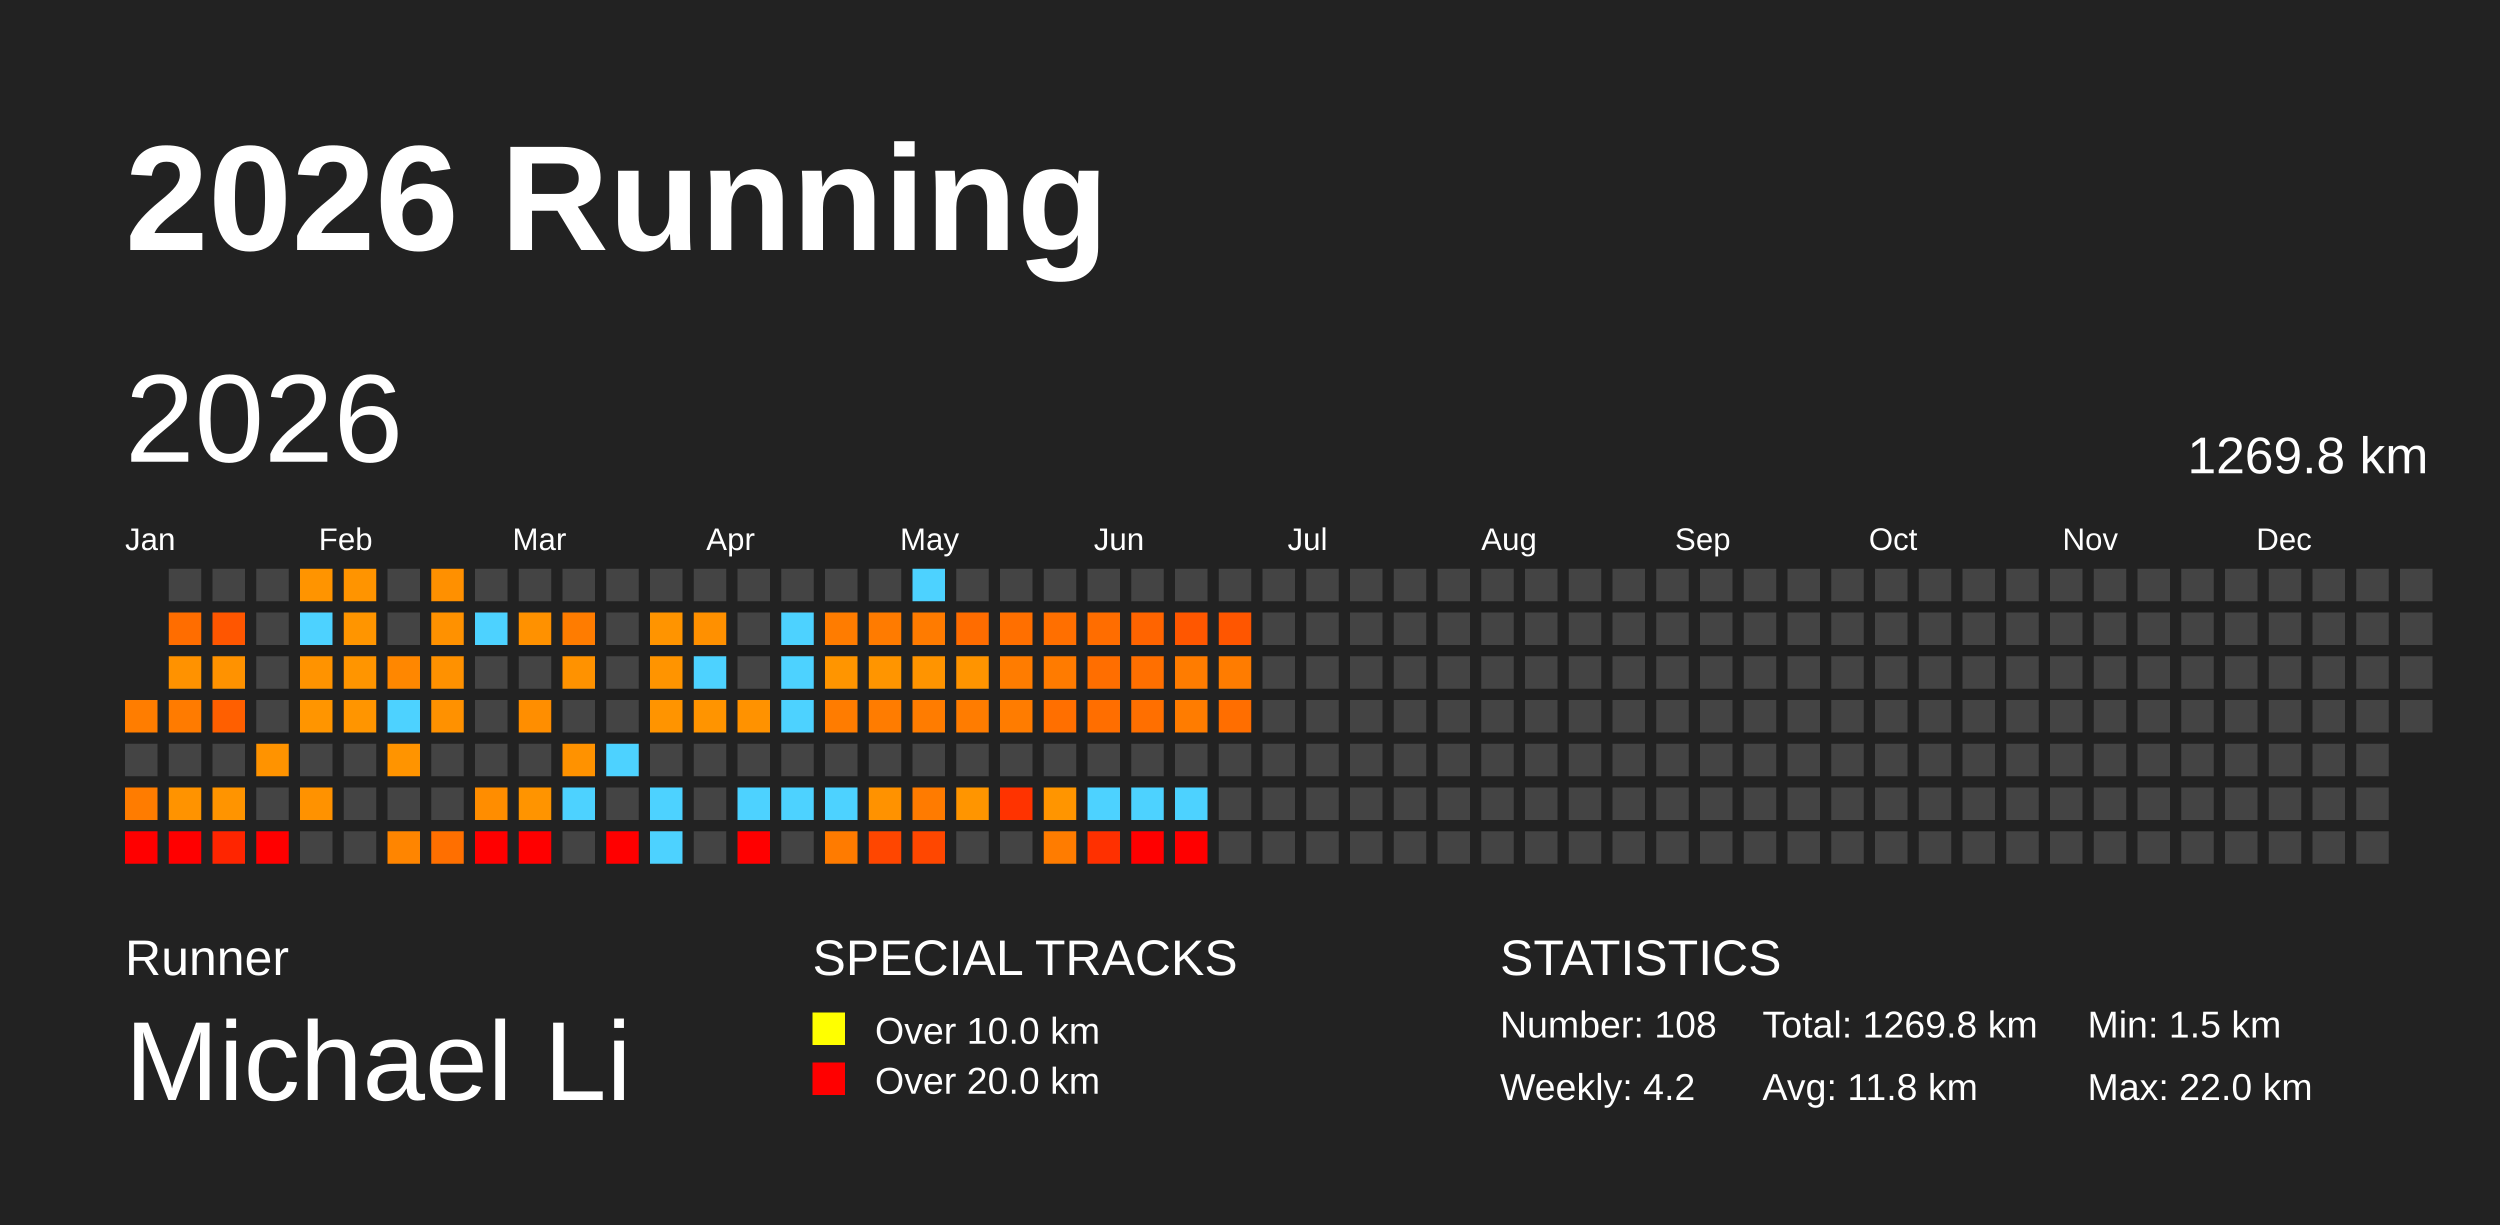
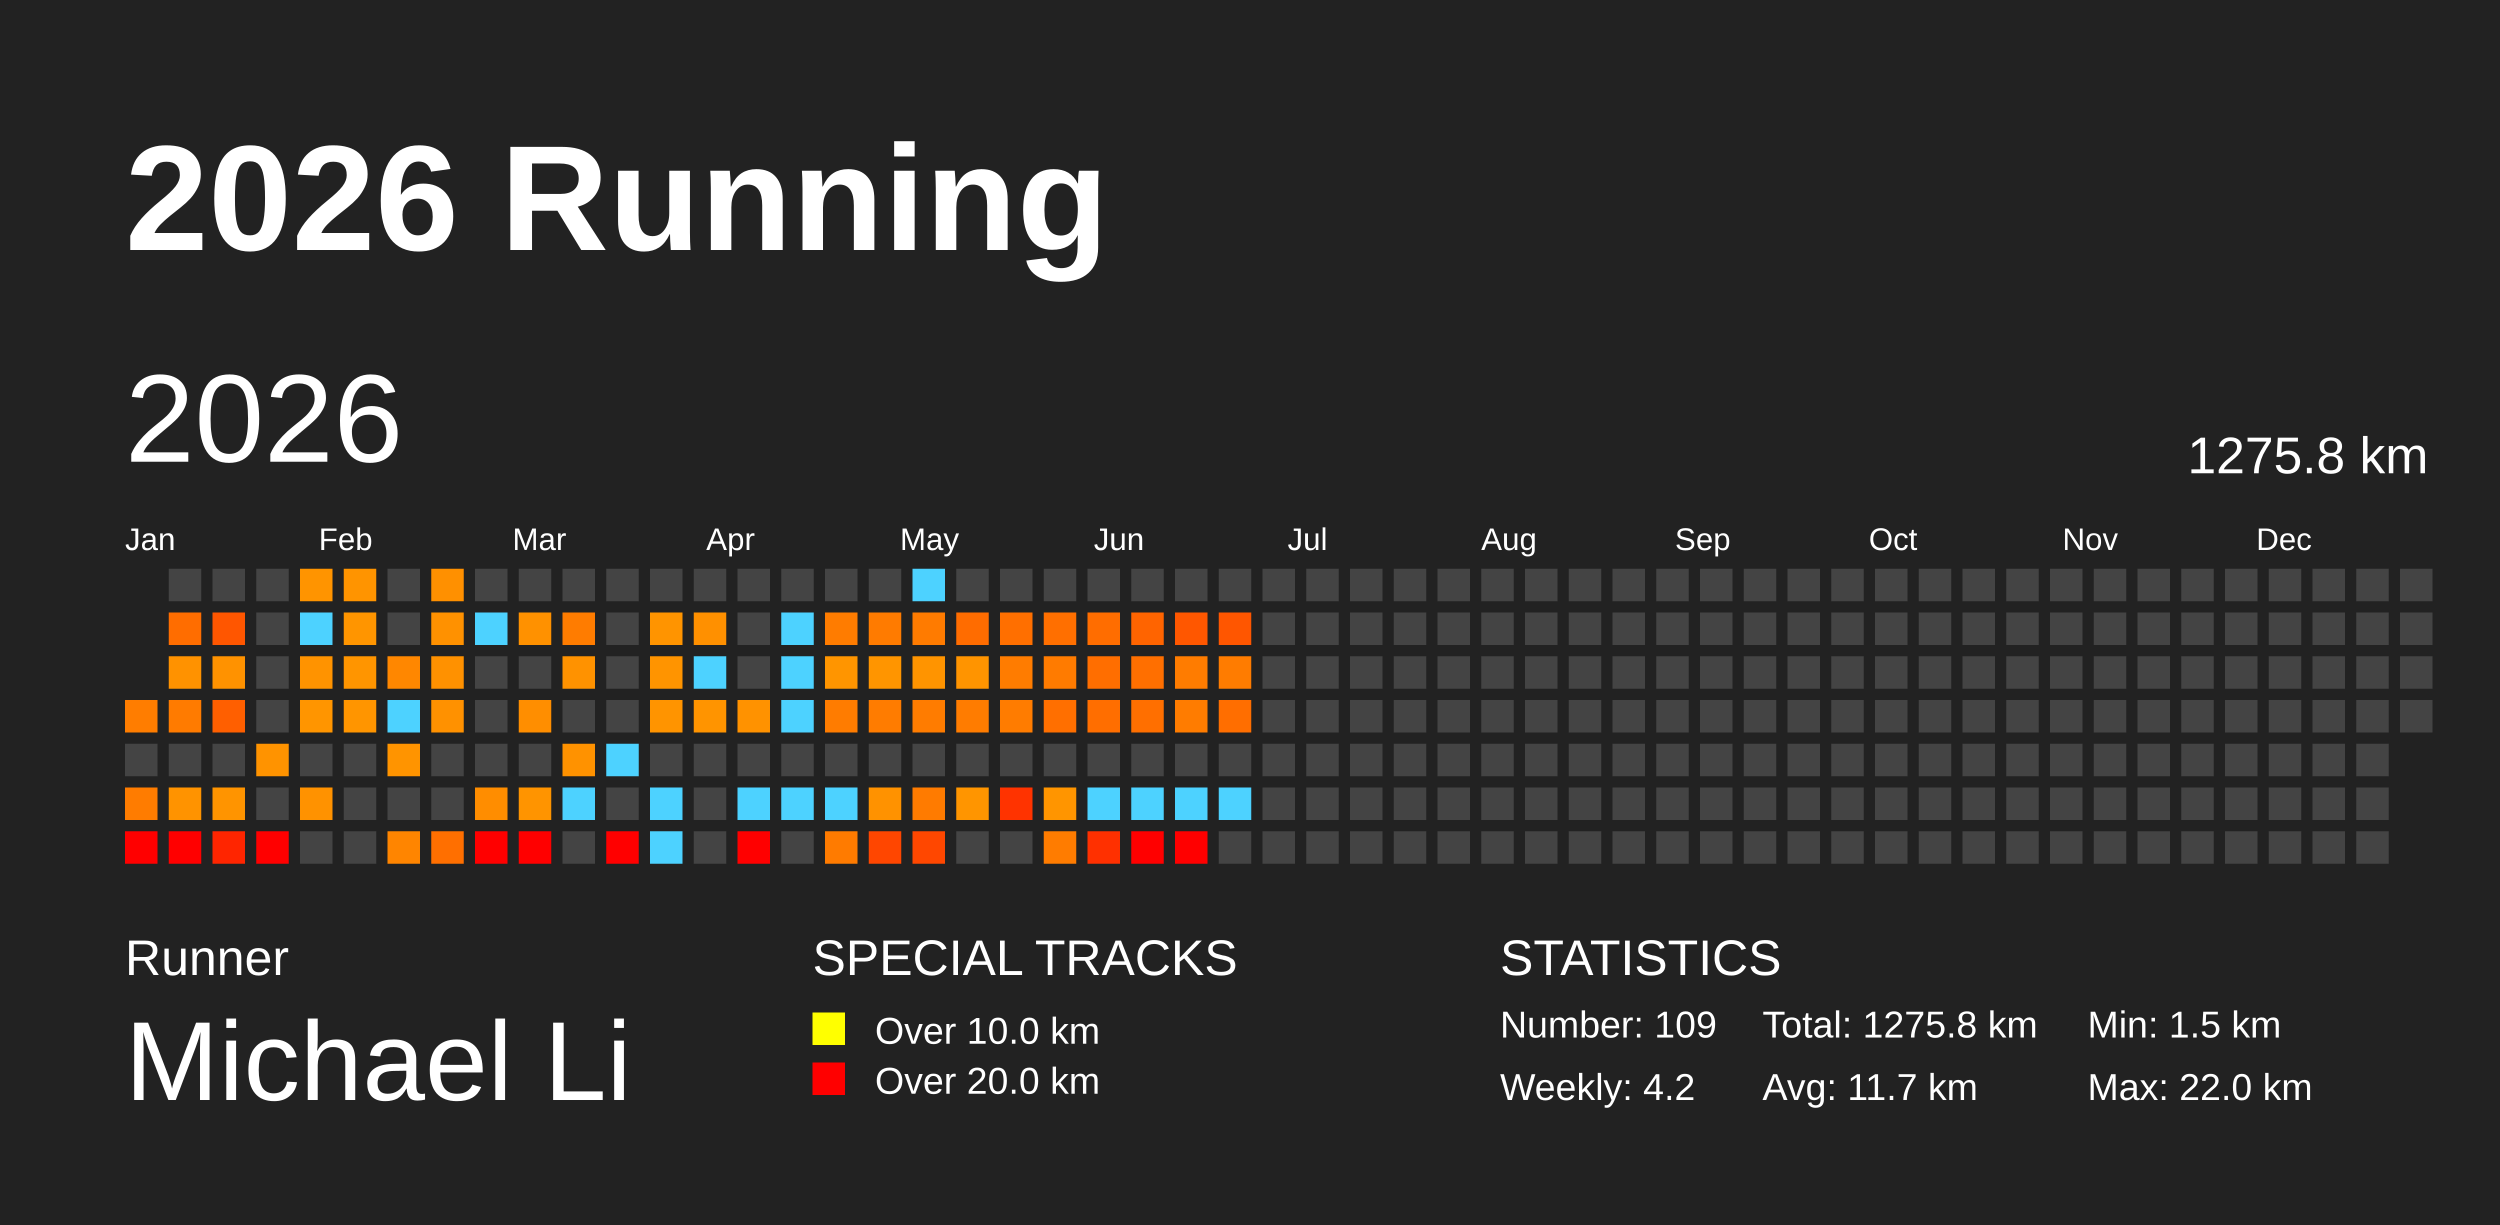
<svg xmlns="http://www.w3.org/2000/svg" baseProfile="full" height="98mm" version="1.1" viewBox="0,0,200,98" width="200mm">
  <defs />
  <rect fill="#222222" height="98" width="200" x="0" y="0" />
  <text fill="#FFFFFF" style="font-size:12px; font-family:Arial; font-weight:bold;" x="10" y="20">2026 Running</text>
  <text fill="#FFFFFF" style="font-size:4px; font-family:Arial" x="10" y="78">Runner</text>
  <text fill="#FFFFFF" style="font-size:9px; font-family:Arial" x="10" y="88">Michael Li</text>
  <text fill="#FFFFFF" style="font-size:4px; font-family:Arial" x="65" y="78">SPECIAL TRACKS</text>
  <rect fill="yellow" height="2.6" width="2.6" x="65" y="81" />
  <text fill="#FFFFFF" style="font-size:3px; font-family:Arial" x="70" y="83.5">Over 10.0 km</text>
  <rect fill="red" height="2.6" width="2.6" x="65" y="85" />
  <text fill="#FFFFFF" style="font-size:3px; font-family:Arial" x="70" y="87.5">Over 20.0 km</text>
  <text fill="#FFFFFF" style="font-size:4px; font-family:Arial" x="120" y="78">STATISTICS</text>
-   <text fill="#FFFFFF" style="font-size:3px; font-family:Arial" x="120" y="83">Number: 108</text>
+   <text fill="#FFFFFF" style="font-size:3px; font-family:Arial" x="120" y="83">Number: 109</text>
  <text fill="#FFFFFF" style="font-size:3px; font-family:Arial" x="120" y="88">Weekly: 4.2</text>
-   <text fill="#FFFFFF" style="font-size:3px; font-family:Arial" x="141" y="83">Total: 1269.8 km</text>
-   <text fill="#FFFFFF" style="font-size:3px; font-family:Arial" x="141" y="88">Avg: 11.8 km</text>
+   <text fill="#FFFFFF" style="font-size:3px; font-family:Arial" x="141" y="83">Total: 1275.8 km</text>
+   <text fill="#FFFFFF" style="font-size:3px; font-family:Arial" x="141" y="88">Avg: 11.7 km</text>
  <text fill="#FFFFFF" style="font-size:3px; font-family:Arial" x="167" y="83">Min: 1.5 km</text>
  <text fill="#FFFFFF" style="font-size:3px; font-family:Arial" x="167" y="88">Max: 22.0 km</text>
  <text dominant-baseline="hanging" fill="#FFFFFF" style="font-size:10.0px; font-family:Arial;" x="10" y="30">2026</text>
-   <text dominant-baseline="hanging" fill="#FFFFFF" style="font-size:4.125px; font-family:Arial;" x="175" y="35">1269.8 km</text>
+   <text dominant-baseline="hanging" fill="#FFFFFF" style="font-size:4.125px; font-family:Arial;" x="175" y="35">1275.8 km</text>
  <text fill="#FFFFFF" style="font-size:2.5px; font-family:Arial" x="10.0" y="44">Jan</text>
  <text fill="#FFFFFF" style="font-size:2.5px; font-family:Arial" x="25.5" y="44">Feb</text>
  <text fill="#FFFFFF" style="font-size:2.5px; font-family:Arial" x="41.0" y="44">Mar</text>
  <text fill="#FFFFFF" style="font-size:2.5px; font-family:Arial" x="56.5" y="44">Apr</text>
  <text fill="#FFFFFF" style="font-size:2.5px; font-family:Arial" x="72.0" y="44">May</text>
  <text fill="#FFFFFF" style="font-size:2.5px; font-family:Arial" x="87.5" y="44">Jun</text>
  <text fill="#FFFFFF" style="font-size:2.5px; font-family:Arial" x="103.0" y="44">Jul</text>
  <text fill="#FFFFFF" style="font-size:2.5px; font-family:Arial" x="118.5" y="44">Aug</text>
  <text fill="#FFFFFF" style="font-size:2.5px; font-family:Arial" x="134.0" y="44">Sep</text>
  <text fill="#FFFFFF" style="font-size:2.5px; font-family:Arial" x="149.5" y="44">Oct</text>
  <text fill="#FFFFFF" style="font-size:2.5px; font-family:Arial" x="165.0" y="44">Nov</text>
  <text fill="#FFFFFF" style="font-size:2.5px; font-family:Arial" x="180.5" y="44">Dec</text>
  <rect fill="#ff7d00" height="2.6" width="2.6" x="10.0" y="56.0" />
  <rect fill="#444444" height="2.6" width="2.6" x="10.0" y="59.5" />
  <rect fill="#ff7c00" height="2.6" width="2.6" x="10.0" y="63.0" />
  <rect fill="red" height="2.6" width="2.6" x="10.0" y="66.5" />
  <rect fill="#444444" height="2.6" width="2.6" x="13.5" y="45.5" />
  <rect fill="#ff6d00" height="2.6" width="2.6" x="13.5" y="49.0" />
  <rect fill="#ff9200" height="2.6" width="2.6" x="13.5" y="52.5" />
  <rect fill="#ff7b00" height="2.6" width="2.6" x="13.5" y="56.0" />
  <rect fill="#444444" height="2.6" width="2.6" x="13.5" y="59.5" />
  <rect fill="#ff9300" height="2.6" width="2.6" x="13.5" y="63.0" />
  <rect fill="red" height="2.6" width="2.6" x="13.5" y="66.5" />
  <rect fill="#444444" height="2.6" width="2.6" x="17.0" y="45.5" />
  <rect fill="#ff5600" height="2.6" width="2.6" x="17.0" y="49.0" />
  <rect fill="#ff9200" height="2.6" width="2.6" x="17.0" y="52.5" />
  <rect fill="#ff5f00" height="2.6" width="2.6" x="17.0" y="56.0" />
  <rect fill="#444444" height="2.6" width="2.6" x="17.0" y="59.5" />
  <rect fill="#ff9400" height="2.6" width="2.6" x="17.0" y="63.0" />
  <rect fill="#ff2500" height="2.6" width="2.6" x="17.0" y="66.5" />
  <rect fill="#444444" height="2.6" width="2.6" x="20.5" y="45.5" />
  <rect fill="#444444" height="2.6" width="2.6" x="20.5" y="49.0" />
  <rect fill="#444444" height="2.6" width="2.6" x="20.5" y="52.5" />
  <rect fill="#444444" height="2.6" width="2.6" x="20.5" y="56.0" />
  <rect fill="#ff9300" height="2.6" width="2.6" x="20.5" y="59.5" />
  <rect fill="#444444" height="2.6" width="2.6" x="20.5" y="63.0" />
  <rect fill="red" height="2.6" width="2.6" x="20.5" y="66.5" />
  <rect fill="#ff9400" height="2.6" width="2.6" x="24.0" y="45.5" />
  <rect fill="#4dd2ff" height="2.6" width="2.6" x="24.0" y="49.0" />
  <rect fill="#ff9300" height="2.6" width="2.6" x="24.0" y="52.5" />
  <rect fill="#ff9500" height="2.6" width="2.6" x="24.0" y="56.0" />
  <rect fill="#444444" height="2.6" width="2.6" x="24.0" y="59.5" />
  <rect fill="#ff9200" height="2.6" width="2.6" x="24.0" y="63.0" />
  <rect fill="#444444" height="2.6" width="2.6" x="24.0" y="66.5" />
  <rect fill="#ff9400" height="2.6" width="2.6" x="27.5" y="45.5" />
  <rect fill="#ff9500" height="2.6" width="2.6" x="27.5" y="49.0" />
  <rect fill="#ff9500" height="2.6" width="2.6" x="27.5" y="52.5" />
  <rect fill="#ff9500" height="2.6" width="2.6" x="27.5" y="56.0" />
  <rect fill="#444444" height="2.6" width="2.6" x="27.5" y="59.5" />
  <rect fill="#444444" height="2.6" width="2.6" x="27.5" y="63.0" />
  <rect fill="#444444" height="2.6" width="2.6" x="27.5" y="66.5" />
  <rect fill="#444444" height="2.6" width="2.6" x="31.0" y="45.5" />
  <rect fill="#444444" height="2.6" width="2.6" x="31.0" y="49.0" />
  <rect fill="#ff8700" height="2.6" width="2.6" x="31.0" y="52.5" />
  <rect fill="#4dd2ff" height="2.6" width="2.6" x="31.0" y="56.0" />
  <rect fill="#ff9400" height="2.6" width="2.6" x="31.0" y="59.5" />
  <rect fill="#444444" height="2.6" width="2.6" x="31.0" y="63.0" />
  <rect fill="#ff8500" height="2.6" width="2.6" x="31.0" y="66.5" />
  <rect fill="#ff9000" height="2.6" width="2.6" x="34.5" y="45.5" />
  <rect fill="#ff9100" height="2.6" width="2.6" x="34.5" y="49.0" />
  <rect fill="#ff9100" height="2.6" width="2.6" x="34.5" y="52.5" />
  <rect fill="#ff9100" height="2.6" width="2.6" x="34.5" y="56.0" />
  <rect fill="#444444" height="2.6" width="2.6" x="34.5" y="59.5" />
  <rect fill="#444444" height="2.6" width="2.6" x="34.5" y="63.0" />
  <rect fill="#ff6f00" height="2.6" width="2.6" x="34.5" y="66.5" />
  <rect fill="#444444" height="2.6" width="2.6" x="38.0" y="45.5" />
  <rect fill="#4dd2ff" height="2.6" width="2.6" x="38.0" y="49.0" />
  <rect fill="#444444" height="2.6" width="2.6" x="38.0" y="52.5" />
  <rect fill="#444444" height="2.6" width="2.6" x="38.0" y="56.0" />
  <rect fill="#444444" height="2.6" width="2.6" x="38.0" y="59.5" />
  <rect fill="#ff8d00" height="2.6" width="2.6" x="38.0" y="63.0" />
  <rect fill="red" height="2.6" width="2.6" x="38.0" y="66.5" />
  <rect fill="#444444" height="2.6" width="2.6" x="41.5" y="45.5" />
  <rect fill="#ff9100" height="2.6" width="2.6" x="41.5" y="49.0" />
  <rect fill="#444444" height="2.6" width="2.6" x="41.5" y="52.5" />
  <rect fill="#ff8e00" height="2.6" width="2.6" x="41.5" y="56.0" />
  <rect fill="#444444" height="2.6" width="2.6" x="41.5" y="59.5" />
  <rect fill="#ff9400" height="2.6" width="2.6" x="41.5" y="63.0" />
  <rect fill="red" height="2.6" width="2.6" x="41.5" y="66.5" />
  <rect fill="#444444" height="2.6" width="2.6" x="45.0" y="45.5" />
  <rect fill="#ff7c00" height="2.6" width="2.6" x="45.0" y="49.0" />
  <rect fill="#ff9200" height="2.6" width="2.6" x="45.0" y="52.5" />
  <rect fill="#444444" height="2.6" width="2.6" x="45.0" y="56.0" />
  <rect fill="#ff9200" height="2.6" width="2.6" x="45.0" y="59.5" />
  <rect fill="#4dd2ff" height="2.6" width="2.6" x="45.0" y="63.0" />
  <rect fill="#444444" height="2.6" width="2.6" x="45.0" y="66.5" />
  <rect fill="#444444" height="2.6" width="2.6" x="48.5" y="45.5" />
  <rect fill="#444444" height="2.6" width="2.6" x="48.5" y="49.0" />
  <rect fill="#444444" height="2.6" width="2.6" x="48.5" y="52.5" />
  <rect fill="#444444" height="2.6" width="2.6" x="48.5" y="56.0" />
  <rect fill="#4dd2ff" height="2.6" width="2.6" x="48.5" y="59.5" />
  <rect fill="#444444" height="2.6" width="2.6" x="48.5" y="63.0" />
  <rect fill="red" height="2.6" width="2.6" x="48.5" y="66.5" />
  <rect fill="#444444" height="2.6" width="2.6" x="52.0" y="45.5" />
  <rect fill="#ff9400" height="2.6" width="2.6" x="52.0" y="49.0" />
  <rect fill="#ff9400" height="2.6" width="2.6" x="52.0" y="52.5" />
  <rect fill="#ff9400" height="2.6" width="2.6" x="52.0" y="56.0" />
  <rect fill="#444444" height="2.6" width="2.6" x="52.0" y="59.5" />
  <rect fill="#4dd2ff" height="2.6" width="2.6" x="52.0" y="63.0" />
  <rect fill="#4dd2ff" height="2.6" width="2.6" x="52.0" y="66.5" />
  <rect fill="#444444" height="2.6" width="2.6" x="55.5" y="45.5" />
  <rect fill="#ff9000" height="2.6" width="2.6" x="55.5" y="49.0" />
  <rect fill="#4dd2ff" height="2.6" width="2.6" x="55.5" y="52.5" />
  <rect fill="#ff9400" height="2.6" width="2.6" x="55.5" y="56.0" />
  <rect fill="#444444" height="2.6" width="2.6" x="55.5" y="59.5" />
  <rect fill="#444444" height="2.6" width="2.6" x="55.5" y="63.0" />
  <rect fill="#444444" height="2.6" width="2.6" x="55.5" y="66.5" />
  <rect fill="#444444" height="2.6" width="2.6" x="59.0" y="45.5" />
  <rect fill="#444444" height="2.6" width="2.6" x="59.0" y="49.0" />
  <rect fill="#444444" height="2.6" width="2.6" x="59.0" y="52.5" />
  <rect fill="#ff9200" height="2.6" width="2.6" x="59.0" y="56.0" />
  <rect fill="#444444" height="2.6" width="2.6" x="59.0" y="59.5" />
  <rect fill="#4dd2ff" height="2.6" width="2.6" x="59.0" y="63.0" />
  <rect fill="red" height="2.6" width="2.6" x="59.0" y="66.5" />
  <rect fill="#444444" height="2.6" width="2.6" x="62.5" y="45.5" />
  <rect fill="#4dd2ff" height="2.6" width="2.6" x="62.5" y="49.0" />
  <rect fill="#4dd2ff" height="2.6" width="2.6" x="62.5" y="52.5" />
  <rect fill="#4dd2ff" height="2.6" width="2.6" x="62.5" y="56.0" />
  <rect fill="#444444" height="2.6" width="2.6" x="62.5" y="59.5" />
  <rect fill="#4dd2ff" height="2.6" width="2.6" x="62.5" y="63.0" />
  <rect fill="#444444" height="2.6" width="2.6" x="62.5" y="66.5" />
  <rect fill="#444444" height="2.6" width="2.6" x="66.0" y="45.5" />
  <rect fill="#ff7c00" height="2.6" width="2.6" x="66.0" y="49.0" />
  <rect fill="#ff9500" height="2.6" width="2.6" x="66.0" y="52.5" />
  <rect fill="#ff7c00" height="2.6" width="2.6" x="66.0" y="56.0" />
  <rect fill="#444444" height="2.6" width="2.6" x="66.0" y="59.5" />
  <rect fill="#4dd2ff" height="2.6" width="2.6" x="66.0" y="63.0" />
  <rect fill="#ff7b00" height="2.6" width="2.6" x="66.0" y="66.5" />
  <rect fill="#444444" height="2.6" width="2.6" x="69.5" y="45.5" />
  <rect fill="#ff7b00" height="2.6" width="2.6" x="69.5" y="49.0" />
  <rect fill="#ff9500" height="2.6" width="2.6" x="69.5" y="52.5" />
  <rect fill="#ff7c00" height="2.6" width="2.6" x="69.5" y="56.0" />
  <rect fill="#444444" height="2.6" width="2.6" x="69.5" y="59.5" />
  <rect fill="#ff9200" height="2.6" width="2.6" x="69.5" y="63.0" />
  <rect fill="#ff4600" height="2.6" width="2.6" x="69.5" y="66.5" />
  <rect fill="#4dd2ff" height="2.6" width="2.6" x="73.0" y="45.5" />
  <rect fill="#ff7b00" height="2.6" width="2.6" x="73.0" y="49.0" />
  <rect fill="#ff9400" height="2.6" width="2.6" x="73.0" y="52.5" />
  <rect fill="#ff7c00" height="2.6" width="2.6" x="73.0" y="56.0" />
  <rect fill="#444444" height="2.6" width="2.6" x="73.0" y="59.5" />
  <rect fill="#ff7b00" height="2.6" width="2.6" x="73.0" y="63.0" />
  <rect fill="#ff4700" height="2.6" width="2.6" x="73.0" y="66.5" />
  <rect fill="#444444" height="2.6" width="2.6" x="76.5" y="45.5" />
  <rect fill="#ff6c00" height="2.6" width="2.6" x="76.5" y="49.0" />
  <rect fill="#ff9400" height="2.6" width="2.6" x="76.5" y="52.5" />
  <rect fill="#ff7c00" height="2.6" width="2.6" x="76.5" y="56.0" />
  <rect fill="#444444" height="2.6" width="2.6" x="76.5" y="59.5" />
  <rect fill="#ff9500" height="2.6" width="2.6" x="76.5" y="63.0" />
  <rect fill="#444444" height="2.6" width="2.6" x="76.5" y="66.5" />
  <rect fill="#444444" height="2.6" width="2.6" x="80.0" y="45.5" />
  <rect fill="#ff6f00" height="2.6" width="2.6" x="80.0" y="49.0" />
  <rect fill="#ff7c00" height="2.6" width="2.6" x="80.0" y="52.5" />
  <rect fill="#ff7c00" height="2.6" width="2.6" x="80.0" y="56.0" />
  <rect fill="#444444" height="2.6" width="2.6" x="80.0" y="59.5" />
  <rect fill="#ff3300" height="2.6" width="2.6" x="80.0" y="63.0" />
  <rect fill="#444444" height="2.6" width="2.6" x="80.0" y="66.5" />
  <rect fill="#444444" height="2.6" width="2.6" x="83.5" y="45.5" />
  <rect fill="#ff6f00" height="2.6" width="2.6" x="83.5" y="49.0" />
  <rect fill="#ff7b00" height="2.6" width="2.6" x="83.5" y="52.5" />
  <rect fill="#ff6f00" height="2.6" width="2.6" x="83.5" y="56.0" />
  <rect fill="#444444" height="2.6" width="2.6" x="83.5" y="59.5" />
  <rect fill="#ff9500" height="2.6" width="2.6" x="83.5" y="63.0" />
  <rect fill="#ff7c00" height="2.6" width="2.6" x="83.5" y="66.5" />
  <rect fill="#444444" height="2.6" width="2.6" x="87.0" y="45.5" />
  <rect fill="#ff6d00" height="2.6" width="2.6" x="87.0" y="49.0" />
  <rect fill="#ff6e00" height="2.6" width="2.6" x="87.0" y="52.5" />
  <rect fill="#ff6e00" height="2.6" width="2.6" x="87.0" y="56.0" />
  <rect fill="#444444" height="2.6" width="2.6" x="87.0" y="59.5" />
  <rect fill="#4dd2ff" height="2.6" width="2.6" x="87.0" y="63.0" />
  <rect fill="#ff3000" height="2.6" width="2.6" x="87.0" y="66.5" />
  <rect fill="#444444" height="2.6" width="2.6" x="90.5" y="45.5" />
  <rect fill="#ff6400" height="2.6" width="2.6" x="90.5" y="49.0" />
  <rect fill="#ff6f00" height="2.6" width="2.6" x="90.5" y="52.5" />
  <rect fill="#ff6f00" height="2.6" width="2.6" x="90.5" y="56.0" />
  <rect fill="#444444" height="2.6" width="2.6" x="90.5" y="59.5" />
  <rect fill="#4dd2ff" height="2.6" width="2.6" x="90.5" y="63.0" />
  <rect fill="red" height="2.6" width="2.6" x="90.5" y="66.5" />
  <rect fill="#444444" height="2.6" width="2.6" x="94.0" y="45.5" />
  <rect fill="#ff5700" height="2.6" width="2.6" x="94.0" y="49.0" />
  <rect fill="#ff7c00" height="2.6" width="2.6" x="94.0" y="52.5" />
  <rect fill="#ff7c00" height="2.6" width="2.6" x="94.0" y="56.0" />
  <rect fill="#444444" height="2.6" width="2.6" x="94.0" y="59.5" />
  <rect fill="#4dd2ff" height="2.6" width="2.6" x="94.0" y="63.0" />
  <rect fill="red" height="2.6" width="2.6" x="94.0" y="66.5" />
  <rect fill="#444444" height="2.6" width="2.6" x="97.5" y="45.5" />
  <rect fill="#ff5600" height="2.6" width="2.6" x="97.5" y="49.0" />
  <rect fill="#ff7c00" height="2.6" width="2.6" x="97.5" y="52.5" />
  <rect fill="#ff6e00" height="2.6" width="2.6" x="97.5" y="56.0" />
  <rect fill="#444444" height="2.6" width="2.6" x="97.5" y="59.5" />
-   <rect fill="#444444" height="2.6" width="2.6" x="97.5" y="63.0" />
+   <rect fill="#4dd2ff" height="2.6" width="2.6" x="97.5" y="63.0" />
  <rect fill="#444444" height="2.6" width="2.6" x="97.5" y="66.5" />
  <rect fill="#444444" height="2.6" width="2.6" x="101.0" y="45.5" />
  <rect fill="#444444" height="2.6" width="2.6" x="101.0" y="49.0" />
  <rect fill="#444444" height="2.6" width="2.6" x="101.0" y="52.5" />
  <rect fill="#444444" height="2.6" width="2.6" x="101.0" y="56.0" />
  <rect fill="#444444" height="2.6" width="2.6" x="101.0" y="59.5" />
  <rect fill="#444444" height="2.6" width="2.6" x="101.0" y="63.0" />
  <rect fill="#444444" height="2.6" width="2.6" x="101.0" y="66.5" />
  <rect fill="#444444" height="2.6" width="2.6" x="104.5" y="45.5" />
  <rect fill="#444444" height="2.6" width="2.6" x="104.5" y="49.0" />
  <rect fill="#444444" height="2.6" width="2.6" x="104.5" y="52.5" />
  <rect fill="#444444" height="2.6" width="2.6" x="104.5" y="56.0" />
  <rect fill="#444444" height="2.6" width="2.6" x="104.5" y="59.5" />
  <rect fill="#444444" height="2.6" width="2.6" x="104.5" y="63.0" />
  <rect fill="#444444" height="2.6" width="2.6" x="104.5" y="66.5" />
  <rect fill="#444444" height="2.6" width="2.6" x="108.0" y="45.5" />
  <rect fill="#444444" height="2.6" width="2.6" x="108.0" y="49.0" />
  <rect fill="#444444" height="2.6" width="2.6" x="108.0" y="52.5" />
  <rect fill="#444444" height="2.6" width="2.6" x="108.0" y="56.0" />
  <rect fill="#444444" height="2.6" width="2.6" x="108.0" y="59.5" />
  <rect fill="#444444" height="2.6" width="2.6" x="108.0" y="63.0" />
  <rect fill="#444444" height="2.6" width="2.6" x="108.0" y="66.5" />
  <rect fill="#444444" height="2.6" width="2.6" x="111.5" y="45.5" />
  <rect fill="#444444" height="2.6" width="2.6" x="111.5" y="49.0" />
  <rect fill="#444444" height="2.6" width="2.6" x="111.5" y="52.5" />
  <rect fill="#444444" height="2.6" width="2.6" x="111.5" y="56.0" />
  <rect fill="#444444" height="2.6" width="2.6" x="111.5" y="59.5" />
  <rect fill="#444444" height="2.6" width="2.6" x="111.5" y="63.0" />
  <rect fill="#444444" height="2.6" width="2.6" x="111.5" y="66.5" />
  <rect fill="#444444" height="2.6" width="2.6" x="115.0" y="45.5" />
  <rect fill="#444444" height="2.6" width="2.6" x="115.0" y="49.0" />
  <rect fill="#444444" height="2.6" width="2.6" x="115.0" y="52.5" />
  <rect fill="#444444" height="2.6" width="2.6" x="115.0" y="56.0" />
  <rect fill="#444444" height="2.6" width="2.6" x="115.0" y="59.5" />
  <rect fill="#444444" height="2.6" width="2.6" x="115.0" y="63.0" />
  <rect fill="#444444" height="2.6" width="2.6" x="115.0" y="66.5" />
  <rect fill="#444444" height="2.6" width="2.6" x="118.5" y="45.5" />
  <rect fill="#444444" height="2.6" width="2.6" x="118.5" y="49.0" />
  <rect fill="#444444" height="2.6" width="2.6" x="118.5" y="52.5" />
  <rect fill="#444444" height="2.6" width="2.6" x="118.5" y="56.0" />
  <rect fill="#444444" height="2.6" width="2.6" x="118.5" y="59.5" />
  <rect fill="#444444" height="2.6" width="2.6" x="118.5" y="63.0" />
  <rect fill="#444444" height="2.6" width="2.6" x="118.5" y="66.5" />
  <rect fill="#444444" height="2.6" width="2.6" x="122.0" y="45.5" />
  <rect fill="#444444" height="2.6" width="2.6" x="122.0" y="49.0" />
  <rect fill="#444444" height="2.6" width="2.6" x="122.0" y="52.5" />
  <rect fill="#444444" height="2.6" width="2.6" x="122.0" y="56.0" />
  <rect fill="#444444" height="2.6" width="2.6" x="122.0" y="59.5" />
  <rect fill="#444444" height="2.6" width="2.6" x="122.0" y="63.0" />
  <rect fill="#444444" height="2.6" width="2.6" x="122.0" y="66.5" />
  <rect fill="#444444" height="2.6" width="2.6" x="125.5" y="45.5" />
  <rect fill="#444444" height="2.6" width="2.6" x="125.5" y="49.0" />
  <rect fill="#444444" height="2.6" width="2.6" x="125.5" y="52.5" />
  <rect fill="#444444" height="2.6" width="2.6" x="125.5" y="56.0" />
  <rect fill="#444444" height="2.6" width="2.6" x="125.5" y="59.5" />
  <rect fill="#444444" height="2.6" width="2.6" x="125.5" y="63.0" />
  <rect fill="#444444" height="2.6" width="2.6" x="125.5" y="66.5" />
  <rect fill="#444444" height="2.6" width="2.6" x="129.0" y="45.5" />
  <rect fill="#444444" height="2.6" width="2.6" x="129.0" y="49.0" />
  <rect fill="#444444" height="2.6" width="2.6" x="129.0" y="52.5" />
  <rect fill="#444444" height="2.6" width="2.6" x="129.0" y="56.0" />
  <rect fill="#444444" height="2.6" width="2.6" x="129.0" y="59.5" />
  <rect fill="#444444" height="2.6" width="2.6" x="129.0" y="63.0" />
  <rect fill="#444444" height="2.6" width="2.6" x="129.0" y="66.5" />
  <rect fill="#444444" height="2.6" width="2.6" x="132.5" y="45.5" />
  <rect fill="#444444" height="2.6" width="2.6" x="132.5" y="49.0" />
  <rect fill="#444444" height="2.6" width="2.6" x="132.5" y="52.5" />
  <rect fill="#444444" height="2.6" width="2.6" x="132.5" y="56.0" />
  <rect fill="#444444" height="2.6" width="2.6" x="132.5" y="59.5" />
  <rect fill="#444444" height="2.6" width="2.6" x="132.5" y="63.0" />
  <rect fill="#444444" height="2.6" width="2.6" x="132.5" y="66.5" />
  <rect fill="#444444" height="2.6" width="2.6" x="136.0" y="45.5" />
  <rect fill="#444444" height="2.6" width="2.6" x="136.0" y="49.0" />
  <rect fill="#444444" height="2.6" width="2.6" x="136.0" y="52.5" />
  <rect fill="#444444" height="2.6" width="2.6" x="136.0" y="56.0" />
  <rect fill="#444444" height="2.6" width="2.6" x="136.0" y="59.5" />
  <rect fill="#444444" height="2.6" width="2.6" x="136.0" y="63.0" />
  <rect fill="#444444" height="2.6" width="2.6" x="136.0" y="66.5" />
  <rect fill="#444444" height="2.6" width="2.6" x="139.5" y="45.5" />
  <rect fill="#444444" height="2.6" width="2.6" x="139.5" y="49.0" />
  <rect fill="#444444" height="2.6" width="2.6" x="139.5" y="52.5" />
  <rect fill="#444444" height="2.6" width="2.6" x="139.5" y="56.0" />
  <rect fill="#444444" height="2.6" width="2.6" x="139.5" y="59.5" />
  <rect fill="#444444" height="2.6" width="2.6" x="139.5" y="63.0" />
  <rect fill="#444444" height="2.6" width="2.6" x="139.5" y="66.5" />
  <rect fill="#444444" height="2.6" width="2.6" x="143.0" y="45.5" />
  <rect fill="#444444" height="2.6" width="2.6" x="143.0" y="49.0" />
  <rect fill="#444444" height="2.6" width="2.6" x="143.0" y="52.5" />
  <rect fill="#444444" height="2.6" width="2.6" x="143.0" y="56.0" />
  <rect fill="#444444" height="2.6" width="2.6" x="143.0" y="59.5" />
  <rect fill="#444444" height="2.6" width="2.6" x="143.0" y="63.0" />
  <rect fill="#444444" height="2.6" width="2.6" x="143.0" y="66.5" />
  <rect fill="#444444" height="2.6" width="2.6" x="146.5" y="45.5" />
  <rect fill="#444444" height="2.6" width="2.6" x="146.5" y="49.0" />
  <rect fill="#444444" height="2.6" width="2.6" x="146.5" y="52.5" />
  <rect fill="#444444" height="2.6" width="2.6" x="146.5" y="56.0" />
  <rect fill="#444444" height="2.6" width="2.6" x="146.5" y="59.5" />
  <rect fill="#444444" height="2.6" width="2.6" x="146.5" y="63.0" />
  <rect fill="#444444" height="2.6" width="2.6" x="146.5" y="66.5" />
  <rect fill="#444444" height="2.6" width="2.6" x="150.0" y="45.5" />
  <rect fill="#444444" height="2.6" width="2.6" x="150.0" y="49.0" />
  <rect fill="#444444" height="2.6" width="2.6" x="150.0" y="52.5" />
  <rect fill="#444444" height="2.6" width="2.6" x="150.0" y="56.0" />
  <rect fill="#444444" height="2.6" width="2.6" x="150.0" y="59.5" />
  <rect fill="#444444" height="2.6" width="2.6" x="150.0" y="63.0" />
  <rect fill="#444444" height="2.6" width="2.6" x="150.0" y="66.5" />
  <rect fill="#444444" height="2.6" width="2.6" x="153.5" y="45.5" />
  <rect fill="#444444" height="2.6" width="2.6" x="153.5" y="49.0" />
  <rect fill="#444444" height="2.6" width="2.6" x="153.5" y="52.5" />
  <rect fill="#444444" height="2.6" width="2.6" x="153.5" y="56.0" />
  <rect fill="#444444" height="2.6" width="2.6" x="153.5" y="59.5" />
  <rect fill="#444444" height="2.6" width="2.6" x="153.5" y="63.0" />
  <rect fill="#444444" height="2.6" width="2.6" x="153.5" y="66.5" />
  <rect fill="#444444" height="2.6" width="2.6" x="157.0" y="45.5" />
  <rect fill="#444444" height="2.6" width="2.6" x="157.0" y="49.0" />
  <rect fill="#444444" height="2.6" width="2.6" x="157.0" y="52.5" />
  <rect fill="#444444" height="2.6" width="2.6" x="157.0" y="56.0" />
  <rect fill="#444444" height="2.6" width="2.6" x="157.0" y="59.5" />
  <rect fill="#444444" height="2.6" width="2.6" x="157.0" y="63.0" />
  <rect fill="#444444" height="2.6" width="2.6" x="157.0" y="66.5" />
  <rect fill="#444444" height="2.6" width="2.6" x="160.5" y="45.5" />
  <rect fill="#444444" height="2.6" width="2.6" x="160.5" y="49.0" />
  <rect fill="#444444" height="2.6" width="2.6" x="160.5" y="52.5" />
  <rect fill="#444444" height="2.6" width="2.6" x="160.5" y="56.0" />
  <rect fill="#444444" height="2.6" width="2.6" x="160.5" y="59.5" />
  <rect fill="#444444" height="2.6" width="2.6" x="160.5" y="63.0" />
  <rect fill="#444444" height="2.6" width="2.6" x="160.5" y="66.5" />
  <rect fill="#444444" height="2.6" width="2.6" x="164.0" y="45.5" />
  <rect fill="#444444" height="2.6" width="2.6" x="164.0" y="49.0" />
  <rect fill="#444444" height="2.6" width="2.6" x="164.0" y="52.5" />
  <rect fill="#444444" height="2.6" width="2.6" x="164.0" y="56.0" />
  <rect fill="#444444" height="2.6" width="2.6" x="164.0" y="59.5" />
  <rect fill="#444444" height="2.6" width="2.6" x="164.0" y="63.0" />
  <rect fill="#444444" height="2.6" width="2.6" x="164.0" y="66.5" />
  <rect fill="#444444" height="2.6" width="2.6" x="167.5" y="45.5" />
  <rect fill="#444444" height="2.6" width="2.6" x="167.5" y="49.0" />
  <rect fill="#444444" height="2.6" width="2.6" x="167.5" y="52.5" />
  <rect fill="#444444" height="2.6" width="2.6" x="167.5" y="56.0" />
  <rect fill="#444444" height="2.6" width="2.6" x="167.5" y="59.5" />
  <rect fill="#444444" height="2.6" width="2.6" x="167.5" y="63.0" />
  <rect fill="#444444" height="2.6" width="2.6" x="167.5" y="66.5" />
  <rect fill="#444444" height="2.6" width="2.6" x="171.0" y="45.5" />
  <rect fill="#444444" height="2.6" width="2.6" x="171.0" y="49.0" />
  <rect fill="#444444" height="2.6" width="2.6" x="171.0" y="52.5" />
  <rect fill="#444444" height="2.6" width="2.6" x="171.0" y="56.0" />
  <rect fill="#444444" height="2.6" width="2.6" x="171.0" y="59.5" />
  <rect fill="#444444" height="2.6" width="2.6" x="171.0" y="63.0" />
  <rect fill="#444444" height="2.6" width="2.6" x="171.0" y="66.5" />
  <rect fill="#444444" height="2.6" width="2.6" x="174.5" y="45.5" />
  <rect fill="#444444" height="2.6" width="2.6" x="174.5" y="49.0" />
  <rect fill="#444444" height="2.6" width="2.6" x="174.5" y="52.5" />
  <rect fill="#444444" height="2.6" width="2.6" x="174.5" y="56.0" />
  <rect fill="#444444" height="2.6" width="2.6" x="174.5" y="59.5" />
  <rect fill="#444444" height="2.6" width="2.6" x="174.5" y="63.0" />
  <rect fill="#444444" height="2.6" width="2.6" x="174.5" y="66.5" />
  <rect fill="#444444" height="2.6" width="2.6" x="178.0" y="45.5" />
  <rect fill="#444444" height="2.6" width="2.6" x="178.0" y="49.0" />
  <rect fill="#444444" height="2.6" width="2.6" x="178.0" y="52.5" />
  <rect fill="#444444" height="2.6" width="2.6" x="178.0" y="56.0" />
  <rect fill="#444444" height="2.6" width="2.6" x="178.0" y="59.5" />
  <rect fill="#444444" height="2.6" width="2.6" x="178.0" y="63.0" />
  <rect fill="#444444" height="2.6" width="2.6" x="178.0" y="66.5" />
  <rect fill="#444444" height="2.6" width="2.6" x="181.5" y="45.5" />
  <rect fill="#444444" height="2.6" width="2.6" x="181.5" y="49.0" />
  <rect fill="#444444" height="2.6" width="2.6" x="181.5" y="52.5" />
  <rect fill="#444444" height="2.6" width="2.6" x="181.5" y="56.0" />
  <rect fill="#444444" height="2.6" width="2.6" x="181.5" y="59.5" />
  <rect fill="#444444" height="2.6" width="2.6" x="181.5" y="63.0" />
  <rect fill="#444444" height="2.6" width="2.6" x="181.5" y="66.5" />
  <rect fill="#444444" height="2.6" width="2.6" x="185.0" y="45.5" />
  <rect fill="#444444" height="2.6" width="2.6" x="185.0" y="49.0" />
  <rect fill="#444444" height="2.6" width="2.6" x="185.0" y="52.5" />
  <rect fill="#444444" height="2.6" width="2.6" x="185.0" y="56.0" />
  <rect fill="#444444" height="2.6" width="2.6" x="185.0" y="59.5" />
  <rect fill="#444444" height="2.6" width="2.6" x="185.0" y="63.0" />
  <rect fill="#444444" height="2.6" width="2.6" x="185.0" y="66.5" />
  <rect fill="#444444" height="2.6" width="2.6" x="188.5" y="45.5" />
  <rect fill="#444444" height="2.6" width="2.6" x="188.5" y="49.0" />
  <rect fill="#444444" height="2.6" width="2.6" x="188.5" y="52.5" />
  <rect fill="#444444" height="2.6" width="2.6" x="188.5" y="56.0" />
  <rect fill="#444444" height="2.6" width="2.6" x="188.5" y="59.5" />
  <rect fill="#444444" height="2.6" width="2.6" x="188.5" y="63.0" />
  <rect fill="#444444" height="2.6" width="2.6" x="188.5" y="66.5" />
  <rect fill="#444444" height="2.6" width="2.6" x="192.0" y="45.5" />
  <rect fill="#444444" height="2.6" width="2.6" x="192.0" y="49.0" />
  <rect fill="#444444" height="2.6" width="2.6" x="192.0" y="52.5" />
  <rect fill="#444444" height="2.6" width="2.6" x="192.0" y="56.0" />
</svg>
